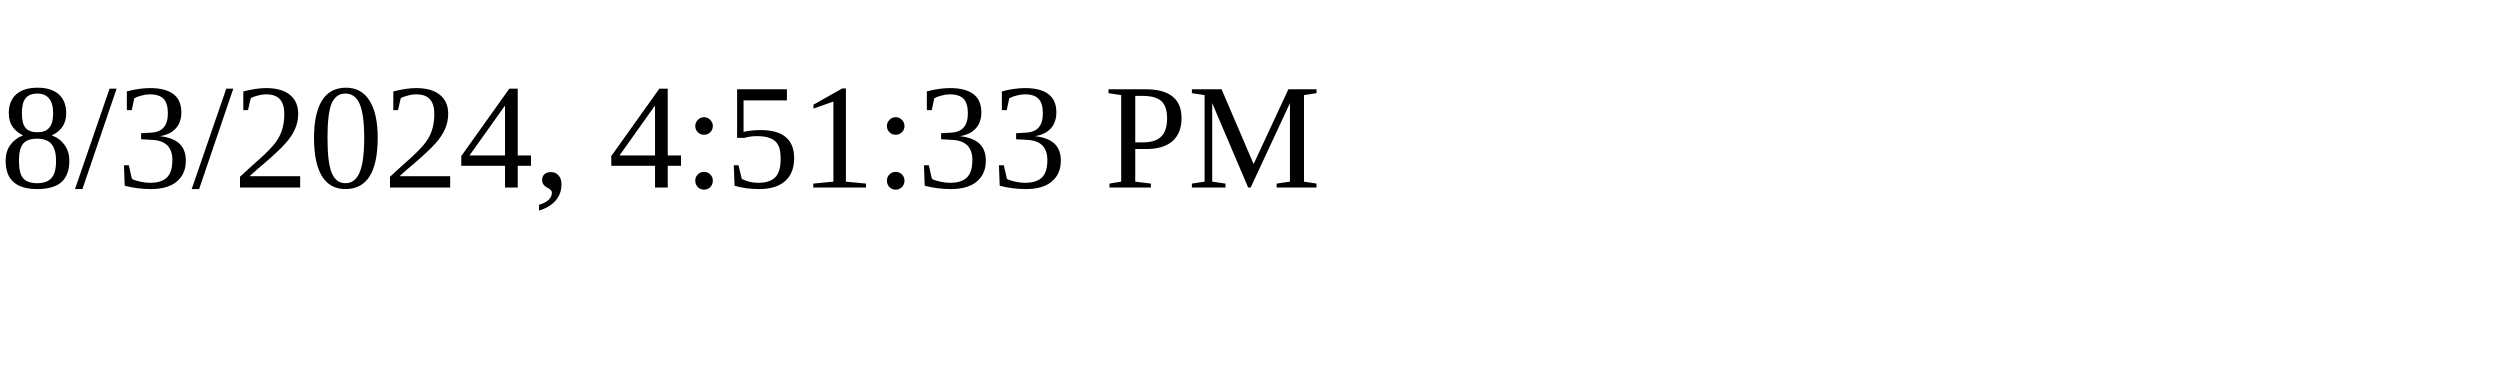
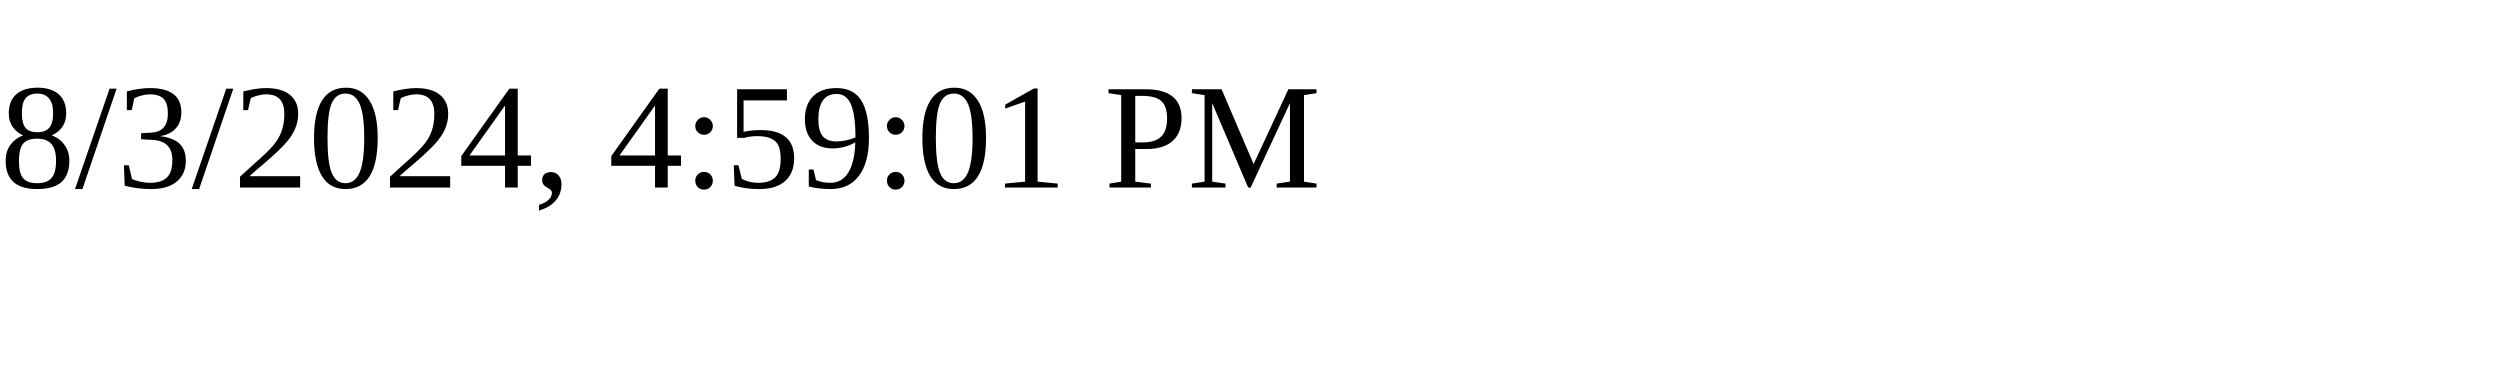
<svg xmlns="http://www.w3.org/2000/svg" height="30" width="200">
-   <text x="0" y="15">8/3/2024, 4:51:33 PM</text>
+   <text x="0" y="15">8/3/2024, 4:59:01 PM</text>
</svg>
